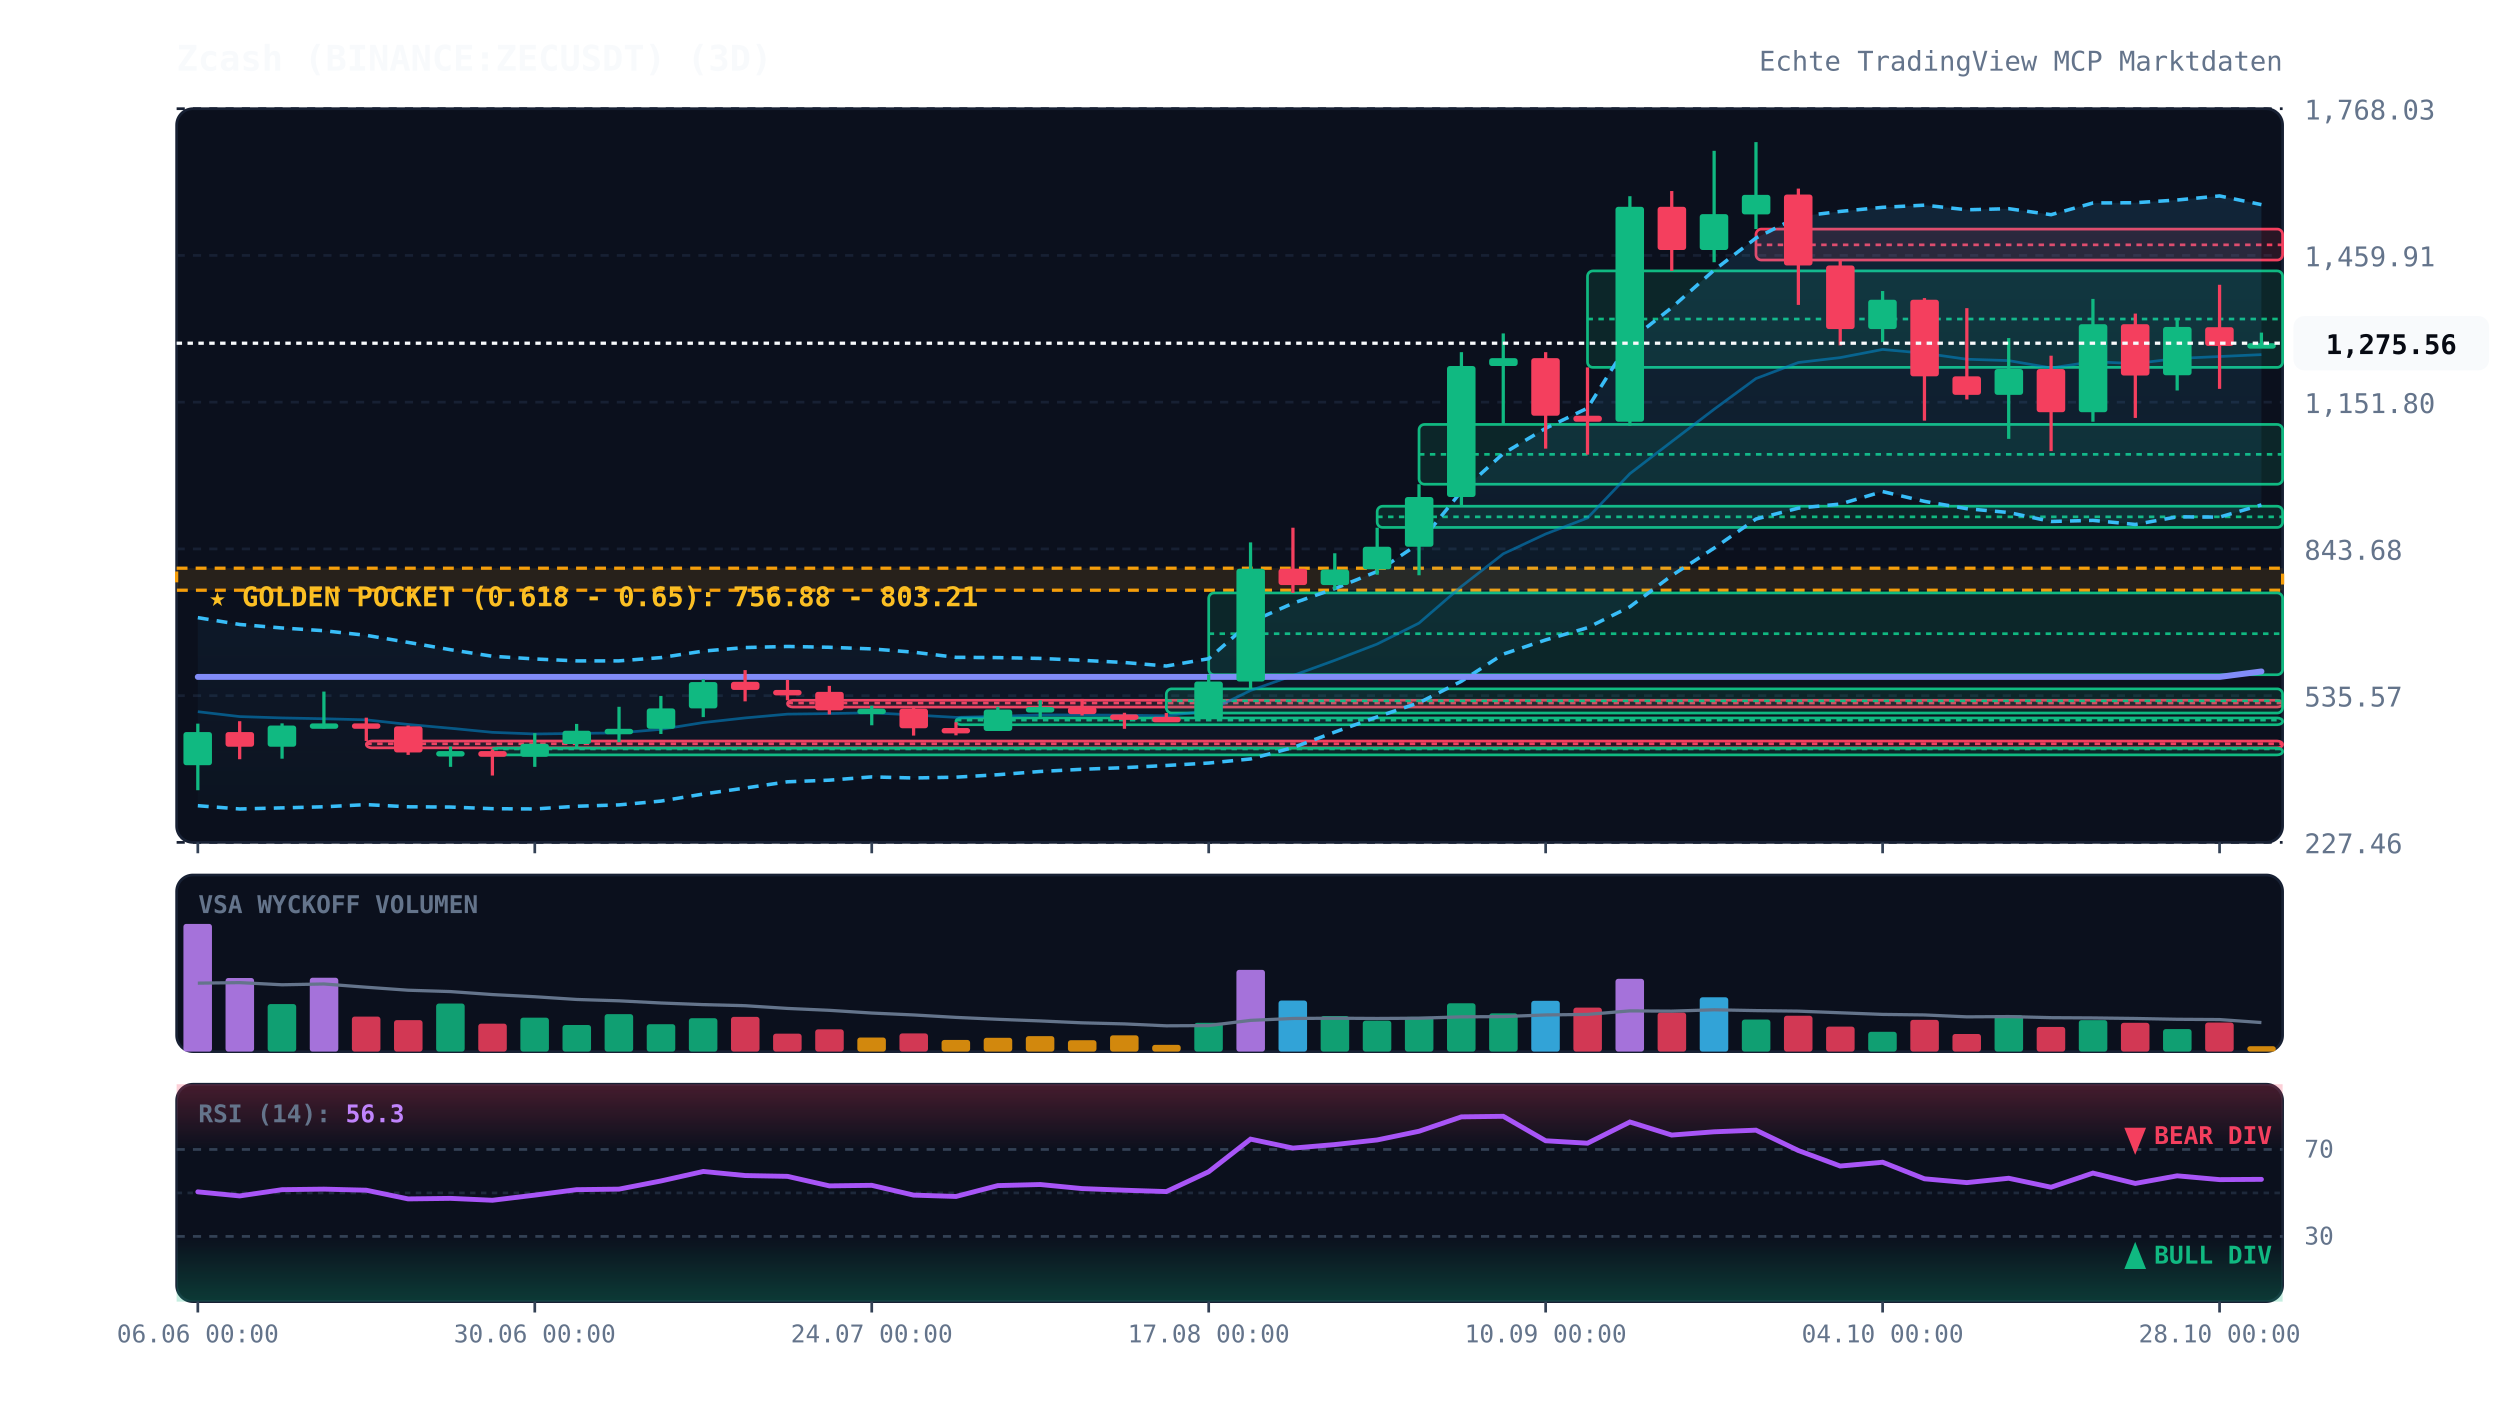
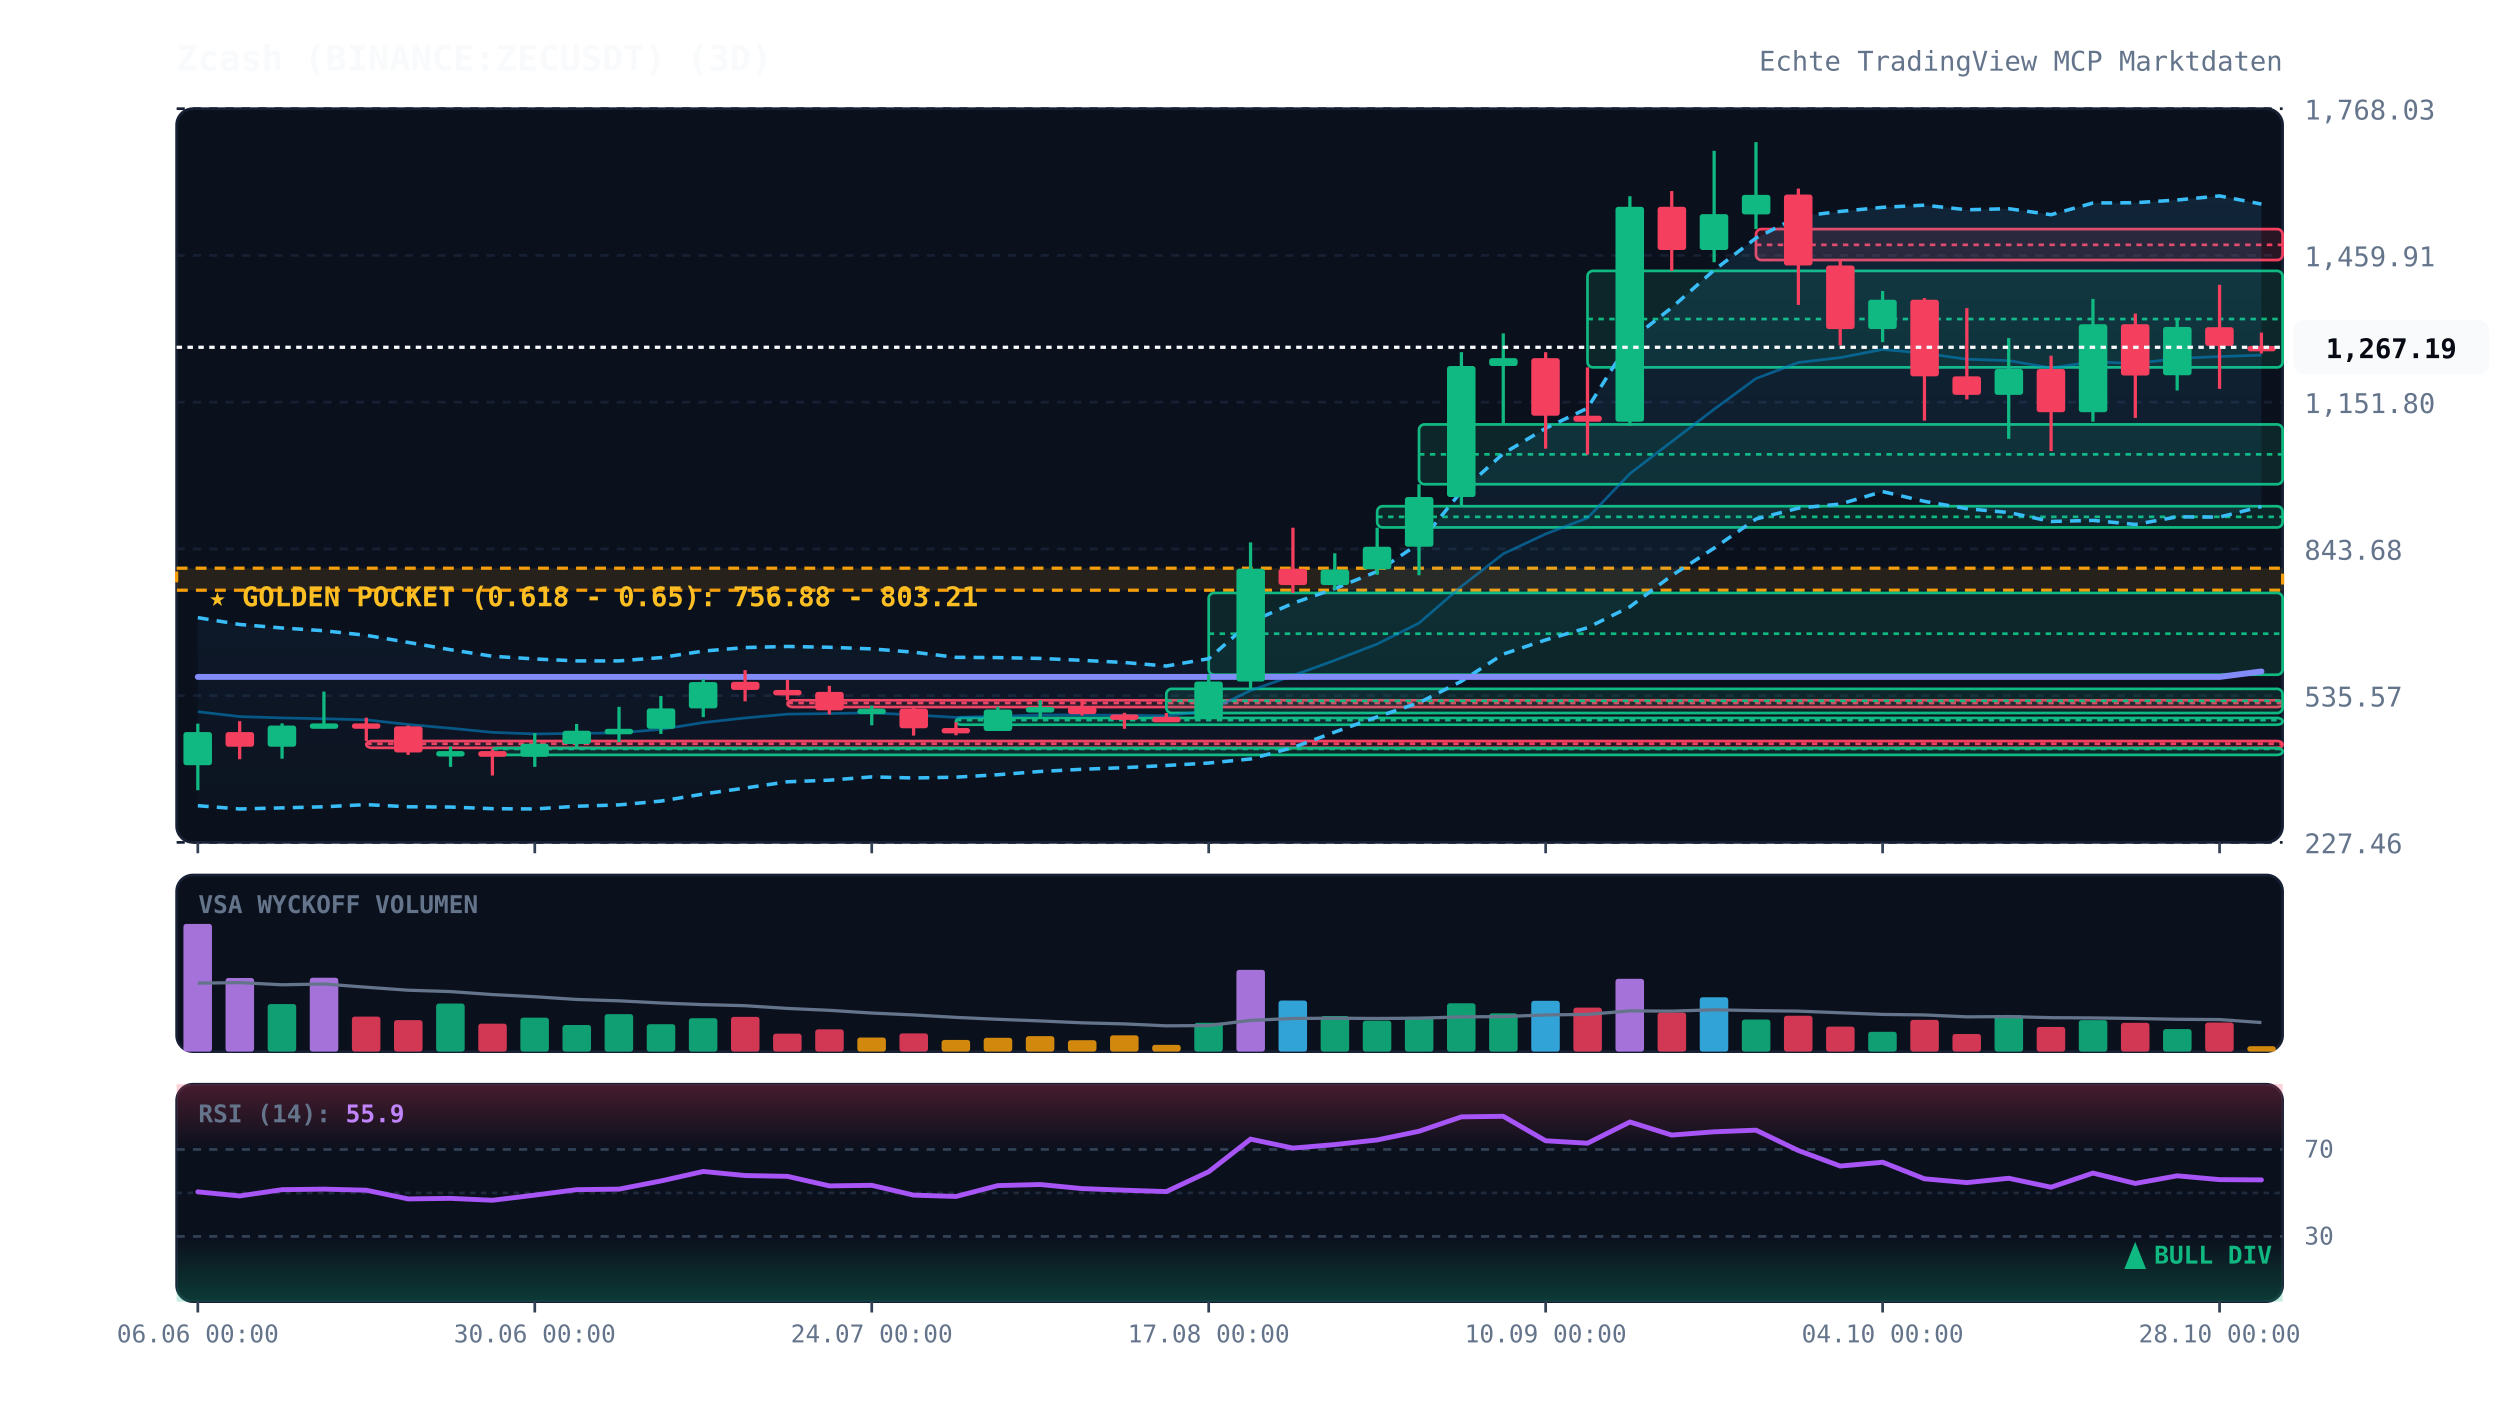
<svg xmlns="http://www.w3.org/2000/svg" viewBox="0 0 920 520" width="100%" height="100%" style="background:#070a13; font-family:'JetBrains Mono', monospace;">
  <defs>
    <linearGradient id="cloud-grad" x1="0%" y1="0%" x2="0%" y2="100%">
      <stop offset="0%" stop-color="#38bdf8" stop-opacity="0.12" />
      <stop offset="100%" stop-color="#38bdf8" stop-opacity="0.02" />
    </linearGradient>
    <linearGradient id="rsi-overbought" x1="0%" y1="0%" x2="0%" y2="100%">
      <stop offset="0%" stop-color="#f43f5e" stop-opacity="0.25" />
      <stop offset="100%" stop-color="#f43f5e" stop-opacity="0.0" />
    </linearGradient>
    <linearGradient id="rsi-oversold" x1="0%" y1="0%" x2="0%" y2="100%">
      <stop offset="0%" stop-color="#10b981" stop-opacity="0.0" />
      <stop offset="100%" stop-color="#10b981" stop-opacity="0.25" />
    </linearGradient>
  </defs>
  <rect x="65" y="40" width="775" height="270" fill="#0b101d" rx="6" stroke="#172033" stroke-width="1" />
  <rect x="65" y="322" width="775" height="65" fill="#0b101d" rx="6" stroke="#172033" stroke-width="1" />
  <rect x="65" y="399" width="775" height="80" fill="#0b101d" rx="6" stroke="#172033" stroke-width="1" />
  <line x1="65" y1="310.0" x2="840" y2="310.0" stroke="#172033" stroke-dasharray="3,3" stroke-width="1" />
  <text x="848" y="314.0" fill="#64748b" font-size="10" text-anchor="start">227.46</text>
  <line x1="65" y1="256.0" x2="840" y2="256.0" stroke="#172033" stroke-dasharray="3,3" stroke-width="1" />
  <text x="848" y="260.0" fill="#64748b" font-size="10" text-anchor="start">535.57</text>
  <line x1="65" y1="202.0" x2="840" y2="202.0" stroke="#172033" stroke-dasharray="3,3" stroke-width="1" />
  <text x="848" y="206.0" fill="#64748b" font-size="10" text-anchor="start">843.68</text>
  <line x1="65" y1="148.0" x2="840" y2="148.0" stroke="#172033" stroke-dasharray="3,3" stroke-width="1" />
  <text x="848" y="152.0" fill="#64748b" font-size="10" text-anchor="start">1,151.80</text>
  <line x1="65" y1="94.0" x2="840" y2="94.0" stroke="#172033" stroke-dasharray="3,3" stroke-width="1" />
  <text x="848" y="98.0" fill="#64748b" font-size="10" text-anchor="start">1,459.91</text>
  <line x1="65" y1="40.0" x2="840" y2="40.0" stroke="#172033" stroke-dasharray="3,3" stroke-width="1" />
  <text x="848" y="44.0" fill="#64748b" font-size="10" text-anchor="start">1,768.03</text>
  <rect x="65" y="209.1" width="775" height="8.1" fill="rgba(245, 158, 11, 0.12)" stroke="#f59e0b" stroke-dasharray="4,3" stroke-width="1.2" />
  <text x="77" y="223.1" fill="#fbbf24" font-size="10" font-weight="bold">★ GOLDEN POCKET (0.618 - 0.65): 756.88 - 803.21</text>
  <rect x="134.8" y="272.7" width="705.2" height="2.5" fill="rgba(244, 63, 94, 0.13)" stroke="#f43f5e" stroke-width="1" rx="2" />
  <line x1="134.8" y1="273.7" x2="840" y2="273.7" stroke="#f43f5e" stroke-dasharray="2,2" stroke-width="1" />
  <rect x="181.2" y="275.3" width="658.8" height="2.5" fill="rgba(16, 185, 129, 0.13)" stroke="#10b981" stroke-width="1" rx="2" />
  <line x1="181.2" y1="275.6" x2="840" y2="275.6" stroke="#10b981" stroke-dasharray="2,2" stroke-width="1" />
  <rect x="289.8" y="257.7" width="550.2" height="2.5" fill="rgba(244, 63, 94, 0.13)" stroke="#f43f5e" stroke-width="1" rx="2" />
  <line x1="289.8" y1="258.7" x2="840" y2="258.7" stroke="#f43f5e" stroke-dasharray="2,2" stroke-width="1" />
  <rect x="351.8" y="264.2" width="488.2" height="2.5" fill="rgba(16, 185, 129, 0.13)" stroke="#10b981" stroke-width="1" rx="2" />
  <line x1="351.8" y1="265.0" x2="840" y2="265.0" stroke="#10b981" stroke-dasharray="2,2" stroke-width="1" />
  <rect x="429.2" y="253.5" width="410.8" height="8.9" fill="rgba(16, 185, 129, 0.13)" stroke="#10b981" stroke-width="1" rx="2" />
  <line x1="429.2" y1="257.9" x2="840" y2="257.9" stroke="#10b981" stroke-dasharray="2,2" stroke-width="1" />
  <rect x="444.8" y="218.2" width="395.2" height="30.1" fill="rgba(16, 185, 129, 0.13)" stroke="#10b981" stroke-width="1" rx="2" />
  <line x1="444.8" y1="233.2" x2="840" y2="233.2" stroke="#10b981" stroke-dasharray="2,2" stroke-width="1" />
  <rect x="506.8" y="186.3" width="333.2" height="7.8" fill="rgba(16, 185, 129, 0.13)" stroke="#10b981" stroke-width="1" rx="2" />
  <line x1="506.8" y1="190.2" x2="840" y2="190.2" stroke="#10b981" stroke-dasharray="2,2" stroke-width="1" />
  <rect x="522.2" y="156.2" width="317.8" height="22.0" fill="rgba(16, 185, 129, 0.13)" stroke="#10b981" stroke-width="1" rx="2" />
  <line x1="522.2" y1="167.2" x2="840" y2="167.2" stroke="#10b981" stroke-dasharray="2,2" stroke-width="1" />
  <rect x="584.2" y="99.7" width="255.8" height="35.5" fill="rgba(16, 185, 129, 0.13)" stroke="#10b981" stroke-width="1" rx="2" />
  <line x1="584.2" y1="117.4" x2="840" y2="117.4" stroke="#10b981" stroke-dasharray="2,2" stroke-width="1" />
  <rect x="646.2" y="84.3" width="193.8" height="11.4" fill="rgba(244, 63, 94, 0.13)" stroke="#f43f5e" stroke-width="1" rx="2" />
  <line x1="646.2" y1="90.1" x2="840" y2="90.1" stroke="#f43f5e" stroke-dasharray="2,2" stroke-width="1" />
-   <polygon points="72.8,227.3 88.2,229.8 103.8,231.1 119.2,232.1 134.8,233.8 150.2,236.4 165.8,239.1 181.2,241.5 196.8,242.5 212.2,243.2 227.8,243.2 243.2,242.0 258.8,239.6 274.2,238.3 289.8,237.9 305.2,238.2 320.8,238.8 336.2,240.0 351.8,241.9 367.2,242.0 382.8,242.3 398.2,243.0 413.8,243.8 429.2,245.1 444.8,242.4 460.2,228.9 475.8,222.0 491.2,216.6 506.8,210.3 522.2,200.0 537.8,180.8 553.2,166.9 568.8,157.6 584.2,150.2 599.8,125.3 615.2,113.2 630.8,99.4 646.2,87.6 661.8,79.7 677.2,77.8 692.8,76.3 708.2,75.5 723.8,77.2 739.2,76.8 754.8,79.0 770.2,74.7 785.8,74.6 801.2,73.6 816.8,72.1 832.2,75.3 832.2,185.8 816.8,190.3 801.2,190.2 785.8,193.0 770.2,191.5 754.8,191.9 739.2,188.6 723.8,187.2 708.2,184.5 692.8,180.9 677.2,185.5 661.8,187.0 646.2,191.0 630.8,201.7 615.2,211.8 599.8,223.3 584.2,231.0 568.8,235.5 553.2,240.7 537.8,250.7 522.2,258.6 506.8,263.8 491.2,269.4 475.8,275.1 460.2,279.3 444.8,280.8 429.2,281.7 413.8,282.5 398.2,283.1 382.8,283.9 367.2,285.1 351.8,286.0 336.2,286.3 320.8,285.9 305.2,287.1 289.8,287.7 274.2,290.0 258.8,292.2 243.2,294.8 227.8,296.2 212.2,296.7 196.8,297.7 181.2,297.6 165.8,297.0 150.2,296.9 134.8,296.1 119.2,296.9 103.8,297.3 88.2,297.7 72.8,296.5" fill="url(#cloud-grad)" />
-   <polyline points="72.8,227.3 88.2,229.8 103.8,231.1 119.2,232.1 134.8,233.8 150.2,236.4 165.8,239.1 181.2,241.5 196.8,242.5 212.2,243.2 227.8,243.2 243.2,242.0 258.8,239.6 274.2,238.3 289.8,237.9 305.2,238.2 320.8,238.8 336.2,240.0 351.8,241.9 367.2,242.0 382.8,242.3 398.2,243.0 413.8,243.8 429.2,245.1 444.8,242.4 460.2,228.9 475.8,222.0 491.2,216.6 506.8,210.3 522.2,200.0 537.8,180.8 553.2,166.9 568.8,157.6 584.2,150.2 599.8,125.3 615.2,113.2 630.8,99.4 646.2,87.6 661.8,79.7 677.2,77.8 692.8,76.3 708.2,75.5 723.8,77.2 739.2,76.8 754.8,79.0 770.2,74.7 785.8,74.6 801.2,73.6 816.8,72.1 832.2,75.3" fill="none" stroke="#38bdf8" stroke-width="1.3" stroke-dasharray="4,3" />
-   <polyline points="72.8,296.5 88.2,297.7 103.8,297.3 119.2,296.9 134.8,296.1 150.2,296.9 165.8,297.0 181.2,297.6 196.8,297.7 212.2,296.7 227.8,296.2 243.2,294.8 258.8,292.2 274.2,290.0 289.8,287.7 305.2,287.1 320.8,285.9 336.2,286.3 351.8,286.0 367.2,285.1 382.8,283.9 398.2,283.1 413.8,282.5 429.2,281.7 444.8,280.8 460.2,279.3 475.8,275.1 491.2,269.4 506.8,263.8 522.2,258.6 537.8,250.7 553.2,240.7 568.8,235.5 584.2,231.0 599.8,223.3 615.2,211.8 630.8,201.7 646.2,191.0 661.8,187.0 677.2,185.5 692.8,180.9 708.2,184.5 723.8,187.2 739.2,188.6 754.8,191.9 770.2,191.5 785.8,193.0 801.2,190.2 816.8,190.3 832.2,185.8" fill="none" stroke="#38bdf8" stroke-width="1.3" stroke-dasharray="4,3" />
-   <polyline points="72.8,261.9 88.2,263.7 103.8,264.2 119.2,264.5 134.8,264.9 150.2,266.6 165.8,268.0 181.2,269.5 196.8,270.1 212.2,269.9 227.8,269.7 243.2,268.4 258.8,265.9 274.2,264.2 289.8,262.8 305.2,262.6 320.8,262.3 336.2,263.1 351.8,264.0 367.2,263.6 382.8,263.1 398.2,263.1 413.8,263.2 429.2,263.4 444.8,261.6 460.2,254.1 475.8,248.6 491.2,243.0 506.8,237.0 522.2,229.3 537.8,215.8 553.2,203.8 568.8,196.5 584.2,190.6 599.8,174.3 615.2,162.5 630.8,150.6 646.2,139.3 661.8,133.4 677.2,131.6 692.8,128.6 708.2,130.0 723.8,132.2 739.2,132.7 754.8,135.4 770.2,133.1 785.8,133.8 801.2,131.9 816.8,131.2 832.2,130.5" fill="none" stroke="#0284c7" stroke-width="1.0" stroke-opacity="0.6" />
+   <polygon points="72.8,227.3 88.2,229.8 103.8,231.1 119.2,232.1 134.8,233.8 150.2,236.4 165.8,239.1 181.2,241.5 196.8,242.5 212.2,243.2 227.8,243.2 243.2,242.0 258.8,239.6 274.2,238.3 289.8,237.9 305.2,238.2 320.8,238.8 336.2,240.0 351.8,241.9 367.2,242.0 382.8,242.3 398.2,243.0 413.8,243.8 429.2,245.1 444.8,242.4 460.2,228.9 475.8,222.0 491.2,216.6 506.8,210.3 522.2,200.0 537.8,180.8 553.2,166.9 568.8,157.6 584.2,150.2 599.8,125.3 615.2,113.2 630.8,99.4 646.2,87.6 661.8,79.7 677.2,77.8 692.8,76.3 708.2,75.5 723.8,77.2 739.2,76.8 754.8,79.0 770.2,74.7 785.8,74.6 801.2,73.6 816.8,72.1 832.2,75.1 832.2,186.4 816.8,190.3 801.2,190.2 785.8,193.0 770.2,191.5 754.8,191.9 739.2,188.6 723.8,187.2 708.2,184.5 692.8,180.9 677.2,185.5 661.8,187.0 646.2,191.0 630.8,201.7 615.2,211.8 599.8,223.3 584.2,231.0 568.8,235.5 553.2,240.7 537.8,250.7 522.2,258.6 506.8,263.8 491.2,269.4 475.8,275.1 460.2,279.3 444.8,280.8 429.2,281.7 413.8,282.5 398.2,283.1 382.8,283.9 367.2,285.1 351.8,286.0 336.2,286.3 320.8,285.9 305.2,287.1 289.8,287.7 274.2,290.0 258.8,292.2 243.2,294.8 227.8,296.2 212.2,296.7 196.8,297.7 181.2,297.6 165.8,297.0 150.2,296.9 134.8,296.1 119.2,296.9 103.8,297.3 88.2,297.7 72.8,296.5" fill="url(#cloud-grad)" />
+   <polyline points="72.8,227.3 88.2,229.8 103.8,231.1 119.2,232.1 134.8,233.8 150.2,236.4 165.8,239.1 181.2,241.5 196.8,242.5 212.2,243.2 227.8,243.2 243.2,242.0 258.8,239.6 274.2,238.3 289.8,237.9 305.2,238.2 320.8,238.8 336.2,240.0 351.8,241.9 367.2,242.0 382.8,242.3 398.2,243.0 413.8,243.8 429.2,245.1 444.8,242.4 460.2,228.9 475.8,222.0 491.2,216.6 506.8,210.3 522.2,200.0 537.8,180.8 553.2,166.9 568.8,157.6 584.2,150.2 599.8,125.3 615.2,113.2 630.8,99.4 646.2,87.6 661.8,79.7 677.2,77.8 692.8,76.3 708.2,75.5 723.8,77.2 739.2,76.8 754.8,79.0 770.2,74.7 785.8,74.6 801.2,73.6 816.8,72.1 832.2,75.1" fill="none" stroke="#38bdf8" stroke-width="1.3" stroke-dasharray="4,3" />
+   <polyline points="72.8,296.5 88.2,297.7 103.8,297.3 119.2,296.9 134.8,296.1 150.2,296.9 165.8,297.0 181.2,297.6 196.8,297.7 212.2,296.7 227.8,296.2 243.2,294.8 258.8,292.2 274.2,290.0 289.8,287.7 305.2,287.1 320.8,285.9 336.2,286.3 351.8,286.0 367.2,285.1 382.8,283.9 398.2,283.1 413.8,282.5 429.2,281.7 444.8,280.8 460.2,279.3 475.8,275.1 491.2,269.4 506.8,263.8 522.2,258.6 537.8,250.7 553.2,240.7 568.8,235.5 584.2,231.0 599.8,223.3 615.2,211.8 630.8,201.7 646.2,191.0 661.8,187.0 677.2,185.5 692.8,180.9 708.2,184.5 723.8,187.2 739.2,188.6 754.8,191.9 770.2,191.5 785.8,193.0 801.2,190.2 816.8,190.3 832.2,186.4" fill="none" stroke="#38bdf8" stroke-width="1.3" stroke-dasharray="4,3" />
+   <polyline points="72.8,261.9 88.2,263.7 103.8,264.2 119.2,264.5 134.8,264.9 150.2,266.6 165.8,268.0 181.2,269.5 196.8,270.1 212.2,269.9 227.8,269.7 243.2,268.4 258.8,265.9 274.2,264.2 289.8,262.8 305.2,262.6 320.8,262.3 336.2,263.1 351.8,264.0 367.2,263.6 382.8,263.1 398.2,263.1 413.8,263.2 429.2,263.4 444.8,261.6 460.2,254.1 475.8,248.6 491.2,243.0 506.8,237.0 522.2,229.3 537.8,215.8 553.2,203.8 568.8,196.5 584.2,190.6 599.8,174.3 615.2,162.5 630.8,150.6 646.2,139.3 661.8,133.4 677.2,131.6 692.8,128.6 708.2,130.0 723.8,132.2 739.2,132.7 754.8,135.4 770.2,133.1 785.8,133.8 801.2,131.9 816.8,131.2 832.2,130.7" fill="none" stroke="#0284c7" stroke-width="1.0" stroke-opacity="0.6" />
  <polyline points="72.8,249.1 88.2,249.1 103.8,249.1 119.2,249.1 134.8,249.1 150.2,249.1 165.8,249.1 181.2,249.1 196.8,249.1 212.2,249.1 227.8,249.1 243.2,249.1 258.8,249.1 274.2,249.1 289.8,249.1 305.2,249.1 320.8,249.1 336.2,249.1 351.8,249.1 367.2,249.1 382.8,249.1 398.2,249.1 413.8,249.1 429.2,249.1 444.8,249.1 460.2,249.1 475.8,249.1 491.2,249.1 506.8,249.1 522.2,249.1 537.8,249.1 553.2,249.1 568.8,249.1 584.2,249.1 599.8,249.1 615.2,249.1 630.8,249.1 646.2,249.1 661.8,249.1 677.2,249.1 692.8,249.1 708.2,249.1 723.8,249.1 739.2,249.1 754.8,249.1 770.2,249.1 785.8,249.1 801.2,249.1 816.8,249.1 832.2,247.1" fill="none" stroke="#818cf8" stroke-width="2.2" stroke-linecap="round" />
  <line x1="72.8" y1="266.3" x2="72.8" y2="290.8" stroke="#10b981" stroke-width="1.2" />
  <rect x="67.5" y="269.4" width="10.5" height="12.2" fill="#10b981" rx="1" />
  <line x1="88.2" y1="265.4" x2="88.2" y2="279.4" stroke="#f43f5e" stroke-width="1.2" />
  <rect x="83.0" y="269.4" width="10.5" height="5.4" fill="#f43f5e" rx="1" />
  <line x1="103.8" y1="266.2" x2="103.8" y2="279.2" stroke="#10b981" stroke-width="1.2" />
  <rect x="98.5" y="267.0" width="10.5" height="7.8" fill="#10b981" rx="1" />
  <line x1="119.2" y1="254.5" x2="119.2" y2="268.1" stroke="#10b981" stroke-width="1.2" />
  <rect x="114.0" y="266.2" width="10.5" height="2.0" fill="#10b981" rx="1" />
  <line x1="134.8" y1="264.1" x2="134.8" y2="272.7" stroke="#f43f5e" stroke-width="1.2" />
  <rect x="129.5" y="266.2" width="10.5" height="2.0" fill="#f43f5e" rx="1" />
  <line x1="150.2" y1="267.0" x2="150.2" y2="277.8" stroke="#f43f5e" stroke-width="1.2" />
  <rect x="145.0" y="267.3" width="10.5" height="9.6" fill="#f43f5e" rx="1" />
  <line x1="165.8" y1="274.7" x2="165.8" y2="282.2" stroke="#10b981" stroke-width="1.2" />
  <rect x="160.5" y="276.4" width="10.5" height="2.0" fill="#10b981" rx="1" />
  <line x1="181.2" y1="275.8" x2="181.2" y2="285.4" stroke="#f43f5e" stroke-width="1.2" />
  <rect x="176.0" y="276.4" width="10.5" height="2.1" fill="#f43f5e" rx="1" />
  <line x1="196.8" y1="269.8" x2="196.8" y2="282.2" stroke="#10b981" stroke-width="1.2" />
  <rect x="191.5" y="273.7" width="10.5" height="4.8" fill="#10b981" rx="1" />
  <line x1="212.2" y1="266.4" x2="212.2" y2="275.3" stroke="#10b981" stroke-width="1.2" />
  <rect x="207.0" y="268.9" width="10.5" height="4.9" fill="#10b981" rx="1" />
  <line x1="227.8" y1="260.1" x2="227.8" y2="273.1" stroke="#10b981" stroke-width="1.2" />
  <rect x="222.5" y="268.2" width="10.5" height="2.0" fill="#10b981" rx="1" />
  <line x1="243.2" y1="256.1" x2="243.2" y2="270.1" stroke="#10b981" stroke-width="1.2" />
  <rect x="238.0" y="260.7" width="10.5" height="7.5" fill="#10b981" rx="1" />
  <line x1="258.8" y1="250.0" x2="258.8" y2="263.9" stroke="#10b981" stroke-width="1.2" />
  <rect x="253.5" y="251.0" width="10.5" height="9.7" fill="#10b981" rx="1" />
  <line x1="274.2" y1="246.6" x2="274.2" y2="258.1" stroke="#f43f5e" stroke-width="1.2" />
  <rect x="269.0" y="250.9" width="10.5" height="3.0" fill="#f43f5e" rx="1" />
  <line x1="289.8" y1="250.2" x2="289.8" y2="257.7" stroke="#f43f5e" stroke-width="1.2" />
  <rect x="284.5" y="253.9" width="10.5" height="2.0" fill="#f43f5e" rx="1" />
  <line x1="305.2" y1="252.4" x2="305.2" y2="262.9" stroke="#f43f5e" stroke-width="1.2" />
  <rect x="300.0" y="254.6" width="10.5" height="6.8" fill="#f43f5e" rx="1" />
  <line x1="320.8" y1="259.7" x2="320.8" y2="266.9" stroke="#10b981" stroke-width="1.2" />
  <rect x="315.5" y="260.8" width="10.5" height="2.0" fill="#10b981" rx="1" />
  <line x1="336.2" y1="260.4" x2="336.2" y2="270.7" stroke="#f43f5e" stroke-width="1.2" />
  <rect x="331.0" y="260.8" width="10.5" height="7.2" fill="#f43f5e" rx="1" />
  <line x1="351.8" y1="265.8" x2="351.8" y2="270.6" stroke="#f43f5e" stroke-width="1.2" />
  <rect x="346.5" y="267.9" width="10.5" height="2.0" fill="#f43f5e" rx="1" />
  <line x1="367.2" y1="260.1" x2="367.2" y2="269.0" stroke="#10b981" stroke-width="1.2" />
  <rect x="362.0" y="261.1" width="10.5" height="7.9" fill="#10b981" rx="1" />
  <line x1="382.8" y1="257.7" x2="382.8" y2="264.2" stroke="#10b981" stroke-width="1.2" />
  <rect x="377.5" y="260.2" width="10.5" height="2.0" fill="#10b981" rx="1" />
  <line x1="398.2" y1="257.2" x2="398.2" y2="263.3" stroke="#f43f5e" stroke-width="1.2" />
  <rect x="393.0" y="260.2" width="10.5" height="2.6" fill="#f43f5e" rx="1" />
  <line x1="413.8" y1="262.3" x2="413.8" y2="268.2" stroke="#f43f5e" stroke-width="1.2" />
  <rect x="408.5" y="262.9" width="10.5" height="2.0" fill="#f43f5e" rx="1" />
  <line x1="429.2" y1="262.4" x2="429.2" y2="265.6" stroke="#f43f5e" stroke-width="1.2" />
  <rect x="424.0" y="263.8" width="10.5" height="2.0" fill="#f43f5e" rx="1" />
  <line x1="444.8" y1="248.2" x2="444.8" y2="264.8" stroke="#10b981" stroke-width="1.2" />
  <rect x="439.5" y="250.8" width="10.5" height="13.8" fill="#10b981" rx="1" />
  <line x1="460.2" y1="199.6" x2="460.2" y2="253.5" stroke="#10b981" stroke-width="1.2" />
  <rect x="455.0" y="209.3" width="10.5" height="41.5" fill="#10b981" rx="1" />
  <line x1="475.8" y1="194.2" x2="475.8" y2="218.2" stroke="#f43f5e" stroke-width="1.2" />
  <rect x="470.5" y="209.3" width="10.5" height="6.0" fill="#f43f5e" rx="1" />
  <line x1="491.2" y1="203.6" x2="491.2" y2="217.0" stroke="#10b981" stroke-width="1.2" />
  <rect x="486.0" y="209.6" width="10.5" height="5.7" fill="#10b981" rx="1" />
  <line x1="506.8" y1="194.2" x2="506.8" y2="211.5" stroke="#10b981" stroke-width="1.2" />
  <rect x="501.5" y="201.2" width="10.5" height="8.3" fill="#10b981" rx="1" />
  <line x1="522.2" y1="178.2" x2="522.2" y2="211.7" stroke="#10b981" stroke-width="1.2" />
  <rect x="517.0" y="182.9" width="10.5" height="18.3" fill="#10b981" rx="1" />
  <line x1="537.8" y1="129.6" x2="537.8" y2="186.3" stroke="#10b981" stroke-width="1.2" />
  <rect x="532.5" y="134.7" width="10.5" height="48.2" fill="#10b981" rx="1" />
  <line x1="553.2" y1="122.7" x2="553.2" y2="156.2" stroke="#10b981" stroke-width="1.2" />
  <rect x="548.0" y="131.8" width="10.5" height="2.9" fill="#10b981" rx="1" />
  <line x1="568.8" y1="129.6" x2="568.8" y2="165.1" stroke="#f43f5e" stroke-width="1.2" />
  <rect x="563.5" y="131.8" width="10.5" height="21.2" fill="#f43f5e" rx="1" />
  <line x1="584.2" y1="135.2" x2="584.2" y2="167.3" stroke="#f43f5e" stroke-width="1.2" />
  <rect x="579.0" y="153.0" width="10.5" height="2.2" fill="#f43f5e" rx="1" />
  <line x1="599.8" y1="72.2" x2="599.8" y2="156.7" stroke="#10b981" stroke-width="1.2" />
  <rect x="594.5" y="76.1" width="10.5" height="79.1" fill="#10b981" rx="1" />
  <line x1="615.2" y1="70.3" x2="615.2" y2="99.7" stroke="#f43f5e" stroke-width="1.2" />
  <rect x="610.0" y="76.1" width="10.5" height="15.9" fill="#f43f5e" rx="1" />
  <line x1="630.8" y1="55.5" x2="630.8" y2="96.5" stroke="#10b981" stroke-width="1.2" />
  <rect x="625.5" y="78.8" width="10.5" height="13.2" fill="#10b981" rx="1" />
  <line x1="646.2" y1="52.3" x2="646.2" y2="84.3" stroke="#10b981" stroke-width="1.2" />
  <rect x="641.0" y="71.7" width="10.5" height="7.2" fill="#10b981" rx="1" />
  <line x1="661.8" y1="69.4" x2="661.8" y2="112.2" stroke="#f43f5e" stroke-width="1.2" />
  <rect x="656.5" y="71.6" width="10.5" height="26.1" fill="#f43f5e" rx="1" />
  <line x1="677.2" y1="95.8" x2="677.2" y2="127.1" stroke="#f43f5e" stroke-width="1.2" />
  <rect x="672.0" y="97.7" width="10.5" height="23.4" fill="#f43f5e" rx="1" />
  <line x1="692.8" y1="107.1" x2="692.8" y2="125.9" stroke="#10b981" stroke-width="1.2" />
  <rect x="687.5" y="110.3" width="10.5" height="10.8" fill="#10b981" rx="1" />
  <line x1="708.2" y1="109.7" x2="708.2" y2="154.8" stroke="#f43f5e" stroke-width="1.2" />
  <rect x="703.0" y="110.3" width="10.5" height="28.2" fill="#f43f5e" rx="1" />
  <line x1="723.8" y1="113.4" x2="723.8" y2="147.0" stroke="#f43f5e" stroke-width="1.2" />
  <rect x="718.5" y="138.5" width="10.5" height="6.8" fill="#f43f5e" rx="1" />
  <line x1="739.2" y1="124.4" x2="739.2" y2="161.5" stroke="#10b981" stroke-width="1.2" />
  <rect x="734.0" y="135.8" width="10.5" height="9.5" fill="#10b981" rx="1" />
  <line x1="754.8" y1="130.9" x2="754.8" y2="166.0" stroke="#f43f5e" stroke-width="1.2" />
  <rect x="749.5" y="135.8" width="10.5" height="15.9" fill="#f43f5e" rx="1" />
  <line x1="770.2" y1="110.0" x2="770.2" y2="155.2" stroke="#10b981" stroke-width="1.2" />
  <rect x="765.0" y="119.3" width="10.5" height="32.4" fill="#10b981" rx="1" />
  <line x1="785.8" y1="115.4" x2="785.8" y2="153.8" stroke="#f43f5e" stroke-width="1.2" />
  <rect x="780.5" y="119.3" width="10.5" height="18.9" fill="#f43f5e" rx="1" />
  <line x1="801.2" y1="117.4" x2="801.2" y2="143.7" stroke="#10b981" stroke-width="1.2" />
  <rect x="796.0" y="120.3" width="10.5" height="17.8" fill="#10b981" rx="1" />
  <line x1="816.8" y1="104.8" x2="816.8" y2="143.1" stroke="#f43f5e" stroke-width="1.2" />
  <rect x="811.5" y="120.4" width="10.5" height="6.9" fill="#f43f5e" rx="1" />
-   <line x1="832.2" y1="122.4" x2="832.2" y2="127.6" stroke="#10b981" stroke-width="1.2" />
-   <rect x="827.0" y="126.3" width="10.5" height="2.0" fill="#10b981" rx="1" />
-   <line x1="65" y1="126.3" x2="840" y2="126.3" stroke="#f8fafc" stroke-width="1.2" stroke-dasharray="2,2" />
-   <rect x="844" y="116.3" width="72" height="20" fill="#f8fafc" rx="4" />
-   <text x="880" y="130.3" fill="#070a13" font-size="10" font-weight="bold" text-anchor="middle">1,275.56</text>
+   <line x1="832.2" y1="122.4" x2="832.2" y2="130.1" stroke="#f43f5e" stroke-width="1.2" />
+   <rect x="827.0" y="127.3" width="10.5" height="2.0" fill="#f43f5e" rx="1" />
+   <line x1="65" y1="127.8" x2="840" y2="127.8" stroke="#f8fafc" stroke-width="1.2" stroke-dasharray="2,2" />
+   <rect x="844" y="117.8" width="72" height="20" fill="#f8fafc" rx="4" />
+   <text x="880" y="131.8" fill="#070a13" font-size="10" font-weight="bold" text-anchor="middle">1,267.19</text>
  <text x="73" y="336" fill="#64748b" font-size="9" font-weight="bold">VSA WYCKOFF VOLUMEN</text>
  <rect x="67.5" y="340.0" width="10.5" height="47.0" fill="#c084fc" opacity="0.85" rx="1" />
  <rect x="83.0" y="359.9" width="10.5" height="27.1" fill="#c084fc" opacity="0.85" rx="1" />
  <rect x="98.5" y="369.5" width="10.5" height="17.5" fill="#10b981" opacity="0.85" rx="1" />
  <rect x="114.0" y="359.8" width="10.5" height="27.2" fill="#c084fc" opacity="0.85" rx="1" />
  <rect x="129.5" y="374.1" width="10.5" height="12.9" fill="#f43f5e" opacity="0.85" rx="1" />
  <rect x="145.0" y="375.4" width="10.5" height="11.6" fill="#f43f5e" opacity="0.85" rx="1" />
  <rect x="160.5" y="369.3" width="10.5" height="17.7" fill="#10b981" opacity="0.85" rx="1" />
  <rect x="176.0" y="376.7" width="10.5" height="10.3" fill="#f43f5e" opacity="0.85" rx="1" />
  <rect x="191.5" y="374.5" width="10.5" height="12.5" fill="#10b981" opacity="0.85" rx="1" />
  <rect x="207.0" y="377.2" width="10.5" height="9.8" fill="#10b981" opacity="0.85" rx="1" />
  <rect x="222.5" y="373.2" width="10.5" height="13.8" fill="#10b981" opacity="0.85" rx="1" />
  <rect x="238.0" y="376.9" width="10.5" height="10.1" fill="#10b981" opacity="0.85" rx="1" />
  <rect x="253.5" y="374.7" width="10.5" height="12.3" fill="#10b981" opacity="0.85" rx="1" />
  <rect x="269.0" y="374.2" width="10.5" height="12.8" fill="#f43f5e" opacity="0.85" rx="1" />
  <rect x="284.5" y="380.4" width="10.5" height="6.6" fill="#f43f5e" opacity="0.85" rx="1" />
  <rect x="300.0" y="378.8" width="10.5" height="8.2" fill="#f43f5e" opacity="0.85" rx="1" />
  <rect x="315.5" y="381.8" width="10.5" height="5.2" fill="#f59e0b" opacity="0.85" rx="1" />
  <rect x="331.0" y="380.3" width="10.5" height="6.7" fill="#f43f5e" opacity="0.85" rx="1" />
  <rect x="346.5" y="382.7" width="10.5" height="4.3" fill="#f59e0b" opacity="0.85" rx="1" />
  <rect x="362.0" y="381.9" width="10.5" height="5.1" fill="#f59e0b" opacity="0.85" rx="1" />
  <rect x="377.5" y="381.3" width="10.5" height="5.7" fill="#f59e0b" opacity="0.85" rx="1" />
  <rect x="393.0" y="382.8" width="10.5" height="4.2" fill="#f59e0b" opacity="0.85" rx="1" />
  <rect x="408.5" y="381.0" width="10.5" height="6.0" fill="#f59e0b" opacity="0.85" rx="1" />
  <rect x="424.0" y="384.5" width="10.5" height="2.5" fill="#f59e0b" opacity="0.85" rx="1" />
  <rect x="439.5" y="376.4" width="10.5" height="10.6" fill="#10b981" opacity="0.85" rx="1" />
  <rect x="455.0" y="356.9" width="10.5" height="30.1" fill="#c084fc" opacity="0.85" rx="1" />
  <rect x="470.5" y="368.2" width="10.5" height="18.8" fill="#38bdf8" opacity="0.85" rx="1" />
  <rect x="486.0" y="373.9" width="10.5" height="13.1" fill="#10b981" opacity="0.85" rx="1" />
  <rect x="501.5" y="375.6" width="10.5" height="11.4" fill="#10b981" opacity="0.85" rx="1" />
  <rect x="517.0" y="374.2" width="10.5" height="12.8" fill="#10b981" opacity="0.85" rx="1" />
  <rect x="532.5" y="369.2" width="10.5" height="17.8" fill="#10b981" opacity="0.85" rx="1" />
  <rect x="548.0" y="372.9" width="10.5" height="14.1" fill="#10b981" opacity="0.85" rx="1" />
  <rect x="563.5" y="368.3" width="10.5" height="18.7" fill="#38bdf8" opacity="0.85" rx="1" />
  <rect x="579.0" y="370.8" width="10.5" height="16.2" fill="#f43f5e" opacity="0.85" rx="1" />
  <rect x="594.5" y="360.2" width="10.5" height="26.8" fill="#c084fc" opacity="0.85" rx="1" />
  <rect x="610.0" y="372.6" width="10.5" height="14.4" fill="#f43f5e" opacity="0.85" rx="1" />
  <rect x="625.5" y="367.0" width="10.5" height="20.0" fill="#38bdf8" opacity="0.85" rx="1" />
  <rect x="641.0" y="375.2" width="10.5" height="11.8" fill="#10b981" opacity="0.85" rx="1" />
  <rect x="656.5" y="373.8" width="10.5" height="13.2" fill="#f43f5e" opacity="0.85" rx="1" />
  <rect x="672.0" y="377.8" width="10.5" height="9.2" fill="#f43f5e" opacity="0.85" rx="1" />
  <rect x="687.5" y="379.7" width="10.5" height="7.3" fill="#10b981" opacity="0.85" rx="1" />
  <rect x="703.0" y="375.3" width="10.5" height="11.7" fill="#f43f5e" opacity="0.85" rx="1" />
  <rect x="718.5" y="380.5" width="10.5" height="6.5" fill="#f43f5e" opacity="0.85" rx="1" />
  <rect x="734.0" y="373.6" width="10.5" height="13.4" fill="#10b981" opacity="0.85" rx="1" />
  <rect x="749.5" y="377.9" width="10.5" height="9.1" fill="#f43f5e" opacity="0.85" rx="1" />
  <rect x="765.0" y="375.4" width="10.5" height="11.6" fill="#10b981" opacity="0.85" rx="1" />
  <rect x="780.5" y="376.4" width="10.5" height="10.6" fill="#f43f5e" opacity="0.85" rx="1" />
  <rect x="796.0" y="378.7" width="10.5" height="8.3" fill="#10b981" opacity="0.85" rx="1" />
  <rect x="811.5" y="376.3" width="10.5" height="10.7" fill="#f43f5e" opacity="0.85" rx="1" />
  <rect x="827.0" y="385.0" width="10.5" height="2.0" fill="#f59e0b" opacity="0.85" rx="1" />
  <polyline points="72.8,361.8 88.2,361.6 103.8,362.4 119.2,362.1 134.8,363.3 150.2,364.4 165.8,364.9 181.2,366.0 196.8,366.8 212.2,367.8 227.8,368.3 243.2,369.1 258.8,369.7 274.2,370.1 289.8,371.1 305.2,371.8 320.8,372.8 336.2,373.5 351.8,374.4 367.2,375.1 382.8,375.7 398.2,376.4 413.8,376.8 429.2,377.5 444.8,377.4 460.2,375.5 475.8,374.8 491.2,374.7 506.8,374.8 522.2,374.7 537.8,374.2 553.2,374.1 568.8,373.5 584.2,373.3 599.8,372.0 615.2,372.1 630.8,371.6 646.2,371.9 661.8,372.1 677.2,372.7 692.8,373.3 708.2,373.5 723.8,374.2 739.2,374.1 754.8,374.5 770.2,374.6 785.8,374.8 801.2,375.1 816.8,375.2 832.2,376.3" fill="none" stroke="#64748b" stroke-width="1.2" />
  <rect x="65" y="399" width="775" height="24.0" fill="url(#rsi-overbought)" />
  <rect x="65" y="455.0" width="775" height="24.0" fill="url(#rsi-oversold)" />
  <line x1="65" y1="423.0" x2="840" y2="423.0" stroke="#334155" stroke-dasharray="3,3" stroke-width="1" />
  <text x="848" y="426.0" fill="#64748b" font-size="9">70</text>
  <line x1="65" y1="439.0" x2="840" y2="439.0" stroke="#1e293b" stroke-dasharray="2,2" stroke-width="1" />
  <line x1="65" y1="455.0" x2="840" y2="455.0" stroke="#334155" stroke-dasharray="3,3" stroke-width="1" />
  <text x="848" y="458.0" fill="#64748b" font-size="9">30</text>
-   <polyline points="72.8,438.6 88.2,440.1 103.8,437.8 119.2,437.6 134.8,438.0 150.2,441.2 165.8,441.0 181.2,441.7 196.8,439.8 212.2,437.8 227.8,437.6 243.2,434.6 258.8,431.1 274.2,432.6 289.8,432.9 305.2,436.4 320.8,436.2 336.2,439.8 351.8,440.3 367.2,436.3 382.8,435.9 398.2,437.4 413.8,438.0 429.2,438.5 444.8,431.2 460.2,419.2 475.8,422.5 491.2,421.2 506.8,419.5 522.2,416.3 537.8,411.0 553.2,410.8 568.8,419.8 584.2,420.7 599.8,412.9 615.2,417.7 630.8,416.5 646.2,415.9 661.8,423.4 677.2,429.1 692.8,427.7 708.2,433.8 723.8,435.2 739.2,433.6 754.8,436.9 770.2,431.7 785.8,435.5 801.2,432.7 816.8,434.1 832.2,434.0" fill="none" stroke="#a855f7" stroke-width="1.8" stroke-linecap="round" />
+   <polyline points="72.8,438.6 88.2,440.1 103.8,437.8 119.2,437.6 134.8,438.0 150.2,441.2 165.8,441.0 181.2,441.7 196.8,439.8 212.2,437.8 227.8,437.6 243.2,434.6 258.8,431.1 274.2,432.6 289.8,432.9 305.2,436.4 320.8,436.2 336.2,439.8 351.8,440.3 367.2,436.3 382.8,435.9 398.2,437.4 413.8,438.0 429.2,438.5 444.8,431.2 460.2,419.2 475.8,422.5 491.2,421.2 506.8,419.5 522.2,416.3 537.8,411.0 553.2,410.8 568.8,419.8 584.2,420.7 599.8,412.9 615.2,417.7 630.8,416.5 646.2,415.9 661.8,423.4 677.2,429.1 692.8,427.7 708.2,433.8 723.8,435.2 739.2,433.6 754.8,436.9 770.2,431.7 785.8,435.5 801.2,432.7 816.8,434.1 832.2,434.2" fill="none" stroke="#a855f7" stroke-width="1.8" stroke-linecap="round" />
  <g transform="translate(785.75, 467)">
    <path d="M 0 -10 L 4 0 L -4 0 Z" fill="#10b981" />
    <text x="7" y="-2" fill="#10b981" font-size="9" font-weight="bold">BULL DIV</text>
  </g>
-   <g transform="translate(785.75, 415)">
-     <path d="M 0 10 L 4 0 L -4 0 Z" fill="#f43f5e" />
-     <text x="7" y="6" fill="#f43f5e" font-size="9" font-weight="bold">BEAR DIV</text>
-   </g>
-   <text x="73" y="413" fill="#64748b" font-size="9" font-weight="bold">RSI (14): <tspan fill="#c084fc">56.3</tspan>
+   <text x="73" y="413" fill="#64748b" font-size="9" font-weight="bold">RSI (14): <tspan fill="#c084fc">55.9</tspan>
  </text>
  <line x1="72.8" y1="310" x2="72.8" y2="314" stroke="#334155" stroke-width="1" />
  <line x1="72.8" y1="479" x2="72.8" y2="483" stroke="#334155" stroke-width="1" />
  <text x="72.8" y="494" fill="#64748b" font-size="9" text-anchor="middle">06.06 00:00</text>
  <line x1="196.8" y1="310" x2="196.8" y2="314" stroke="#334155" stroke-width="1" />
  <line x1="196.8" y1="479" x2="196.8" y2="483" stroke="#334155" stroke-width="1" />
  <text x="196.8" y="494" fill="#64748b" font-size="9" text-anchor="middle">30.06 00:00</text>
  <line x1="320.8" y1="310" x2="320.8" y2="314" stroke="#334155" stroke-width="1" />
  <line x1="320.8" y1="479" x2="320.8" y2="483" stroke="#334155" stroke-width="1" />
  <text x="320.8" y="494" fill="#64748b" font-size="9" text-anchor="middle">24.07 00:00</text>
  <line x1="444.8" y1="310" x2="444.8" y2="314" stroke="#334155" stroke-width="1" />
  <line x1="444.8" y1="479" x2="444.8" y2="483" stroke="#334155" stroke-width="1" />
  <text x="444.8" y="494" fill="#64748b" font-size="9" text-anchor="middle">17.08 00:00</text>
  <line x1="568.8" y1="310" x2="568.8" y2="314" stroke="#334155" stroke-width="1" />
  <line x1="568.8" y1="479" x2="568.8" y2="483" stroke="#334155" stroke-width="1" />
  <text x="568.8" y="494" fill="#64748b" font-size="9" text-anchor="middle">10.09 00:00</text>
  <line x1="692.8" y1="310" x2="692.8" y2="314" stroke="#334155" stroke-width="1" />
  <line x1="692.8" y1="479" x2="692.8" y2="483" stroke="#334155" stroke-width="1" />
  <text x="692.8" y="494" fill="#64748b" font-size="9" text-anchor="middle">04.10 00:00</text>
  <line x1="816.8" y1="310" x2="816.8" y2="314" stroke="#334155" stroke-width="1" />
  <line x1="816.8" y1="479" x2="816.8" y2="483" stroke="#334155" stroke-width="1" />
  <text x="816.8" y="494" fill="#64748b" font-size="9" text-anchor="middle">28.10 00:00</text>
  <text x="65" y="26" fill="#f8fafc" font-size="13" font-weight="bold">Zcash (BINANCE:ZECUSDT) (3D)</text>
  <text x="840" y="26" fill="#64748b" font-size="10" text-anchor="end">Echte TradingView MCP Marktdaten</text>
</svg>
